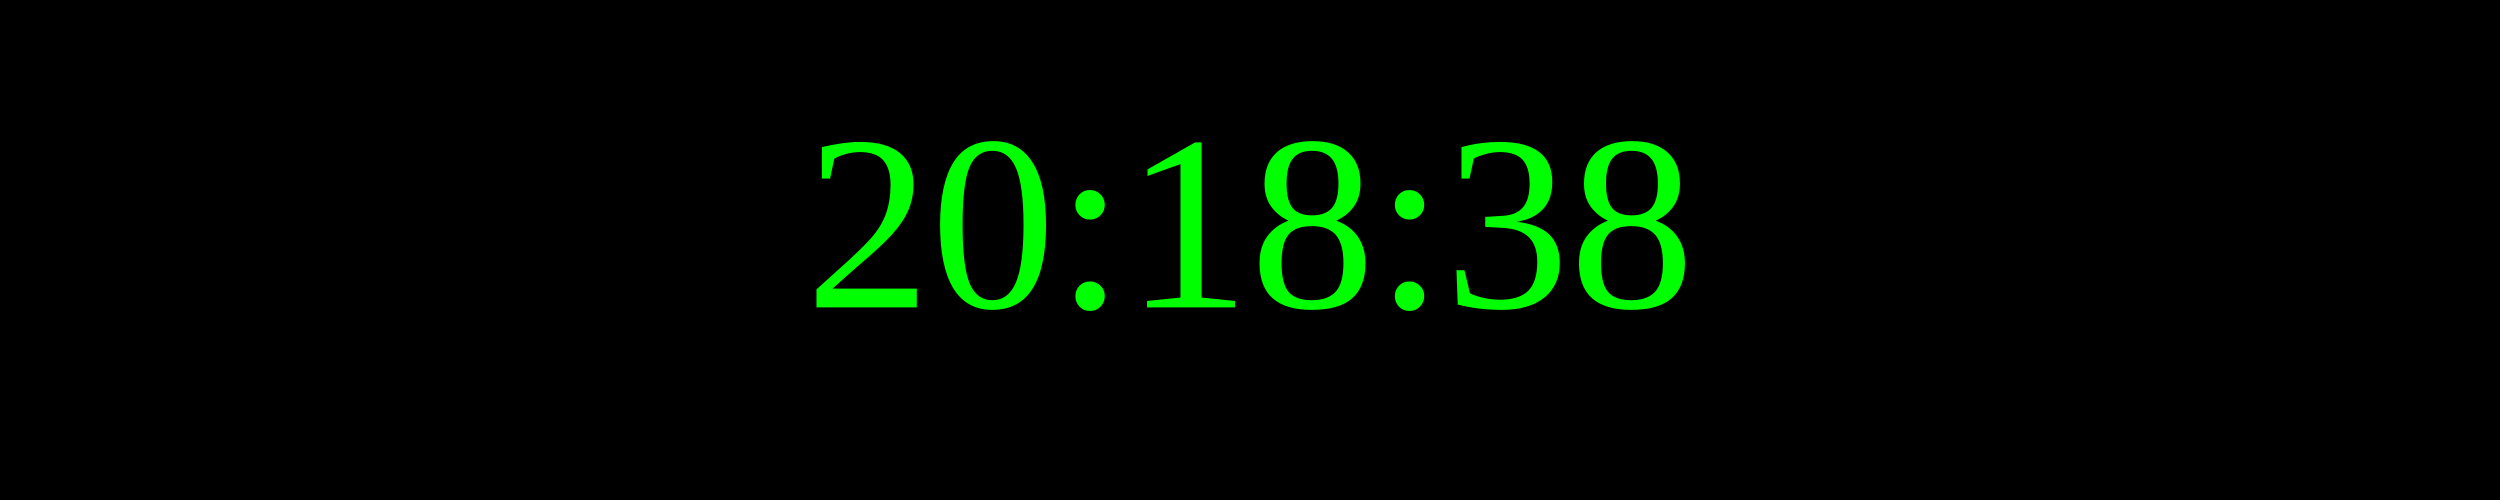
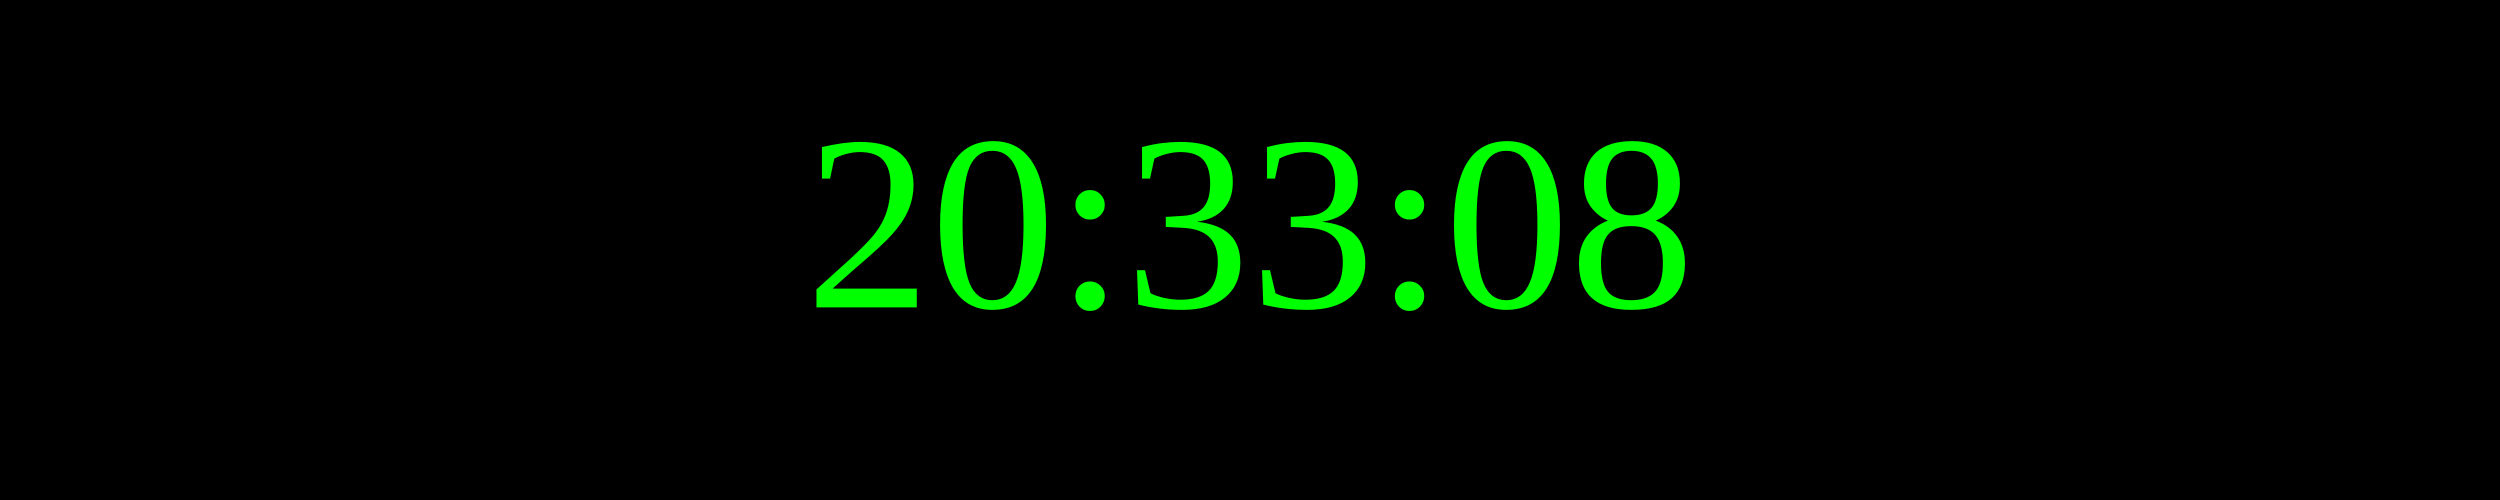
<svg xmlns="http://www.w3.org/2000/svg" width="250" height="50">
  <rect width="100%" height="100%" fill="black" />
  <text x="50%" y="50%" font-size="25" fill="lime" text-anchor="middle" dominant-baseline="middle">
- 20:18:38
+ 20:33:08
</text>
</svg>
